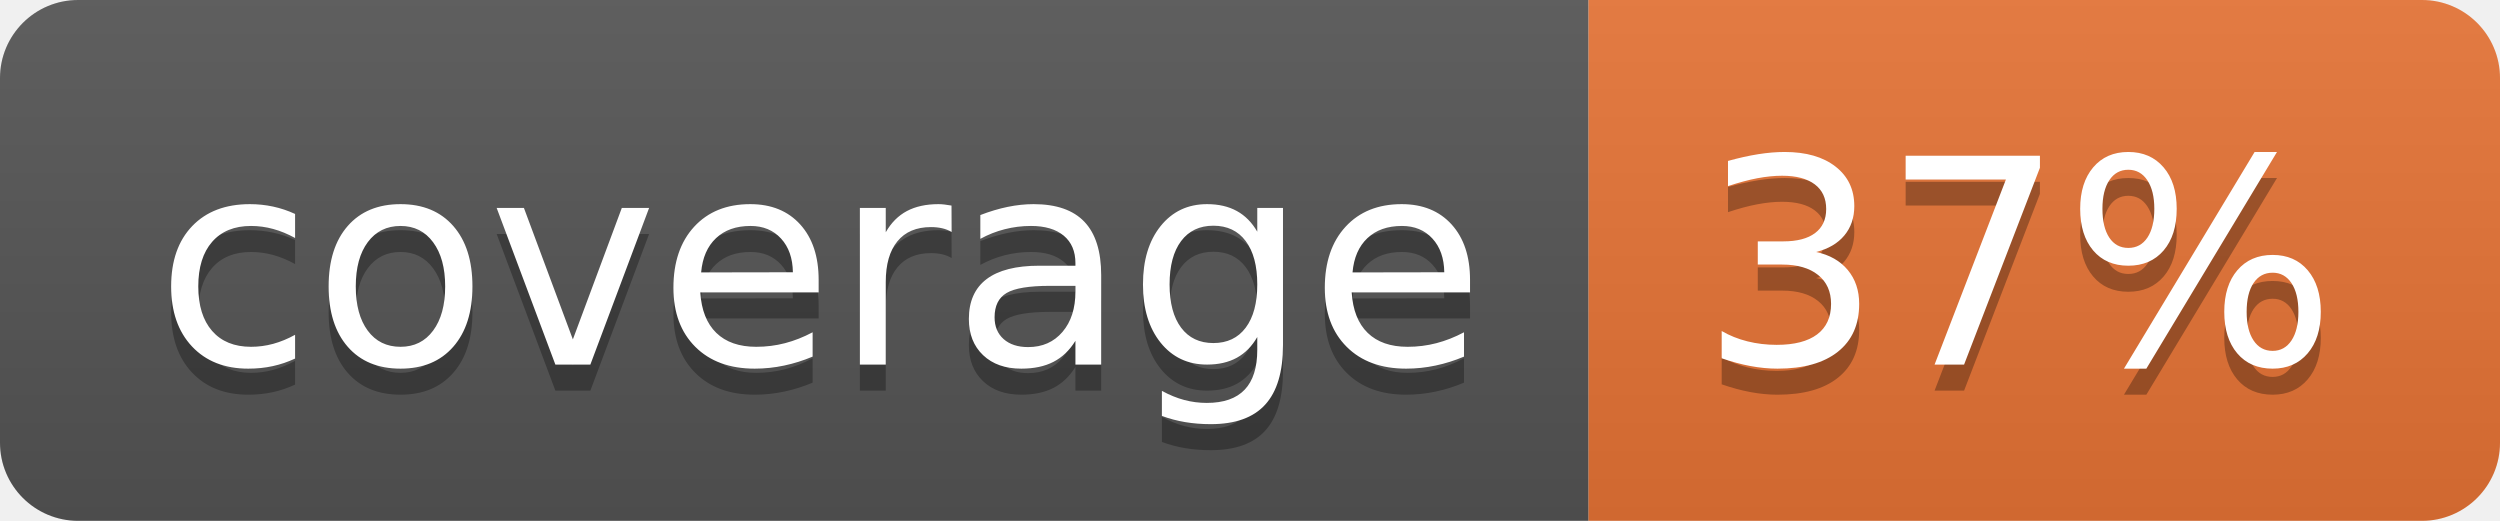
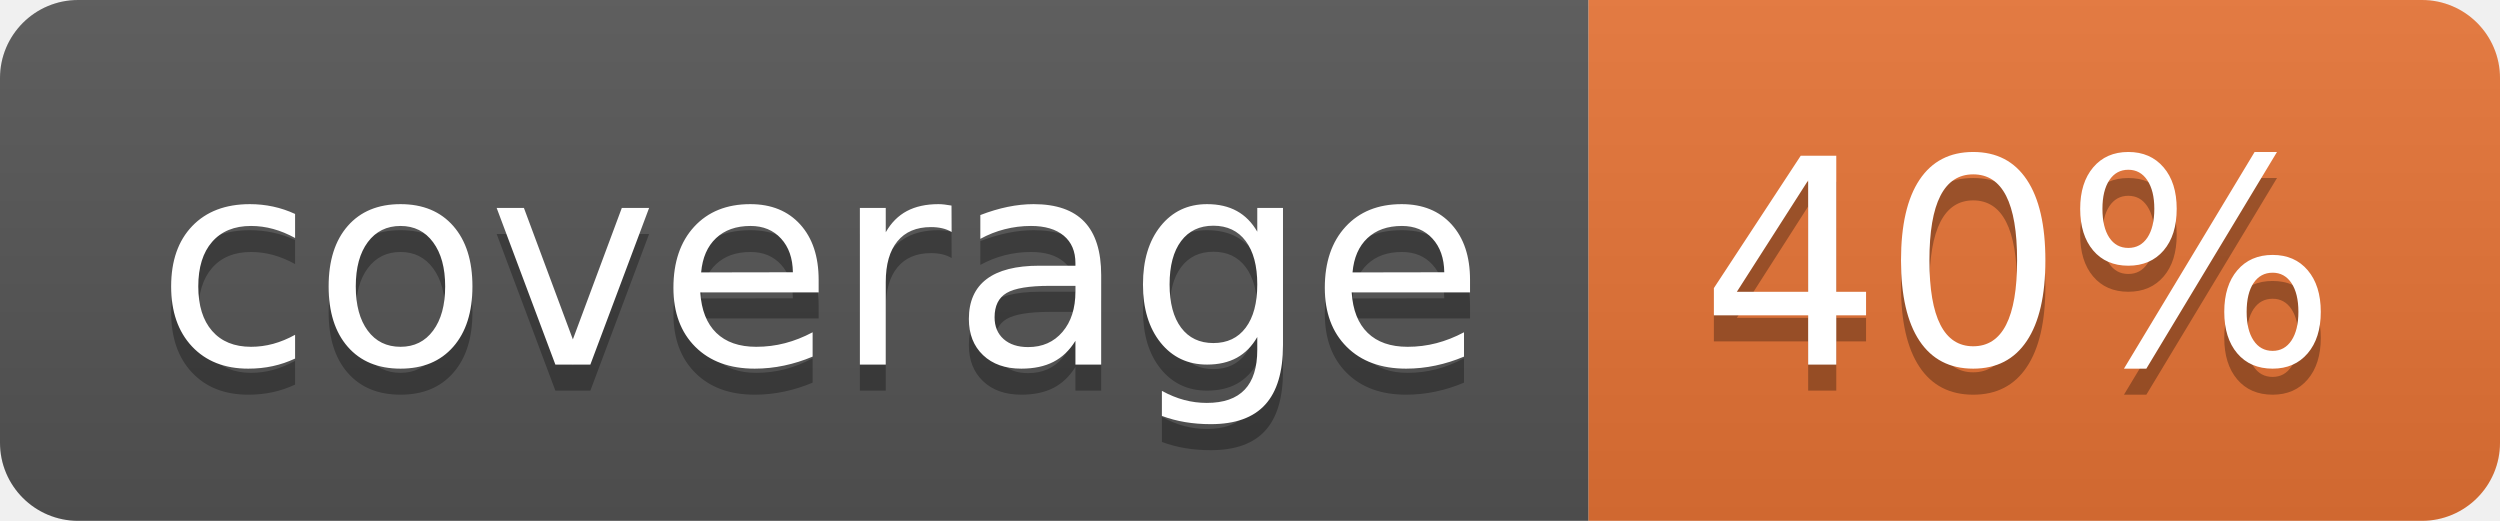
<svg xmlns="http://www.w3.org/2000/svg" width="96" height="20">
  <linearGradient id="b" x2="0" y2="100%">
    <stop offset="0" stop-color="#bbb" stop-opacity=".1" />
    <stop offset="1" stop-opacity=".1" />
  </linearGradient>
  <clipPath id="a">
    <rect width="96" height="20" rx="3" fill="#fff" />
  </clipPath>
  <g clip-path="url(#a)">
    <path fill="#555" d="M0 0h61v20H0z" />
    <path fill="#E87435" d="M61 0h35v20H61z" />
    <path fill="url(#b)" d="M0 0h96v20H0z" />
  </g>
  <g fill="#fff" text-anchor="middle" font-family="DejaVu Sans,Verdana,Geneva,sans-serif" font-size="110">
    <text x="315" y="150" fill="#010101" fill-opacity=".3" transform="scale(.1)" textLength="510">coverage</text>
    <text x="315" y="140" transform="scale(.1)" textLength="510">coverage</text>
-     <text x="775" y="150" fill="#010101" fill-opacity=".3" transform="scale(.1)" textLength="250">37%</text>
-     <text x="775" y="140" transform="scale(.1)" textLength="250">37%</text>
+     <text x="775" y="150" fill="#010101" fill-opacity=".3" transform="scale(.1)" textLength="250">40%</text>
+     <text x="775" y="140" transform="scale(.1)" textLength="250">40%</text>
  </g>
</svg>
